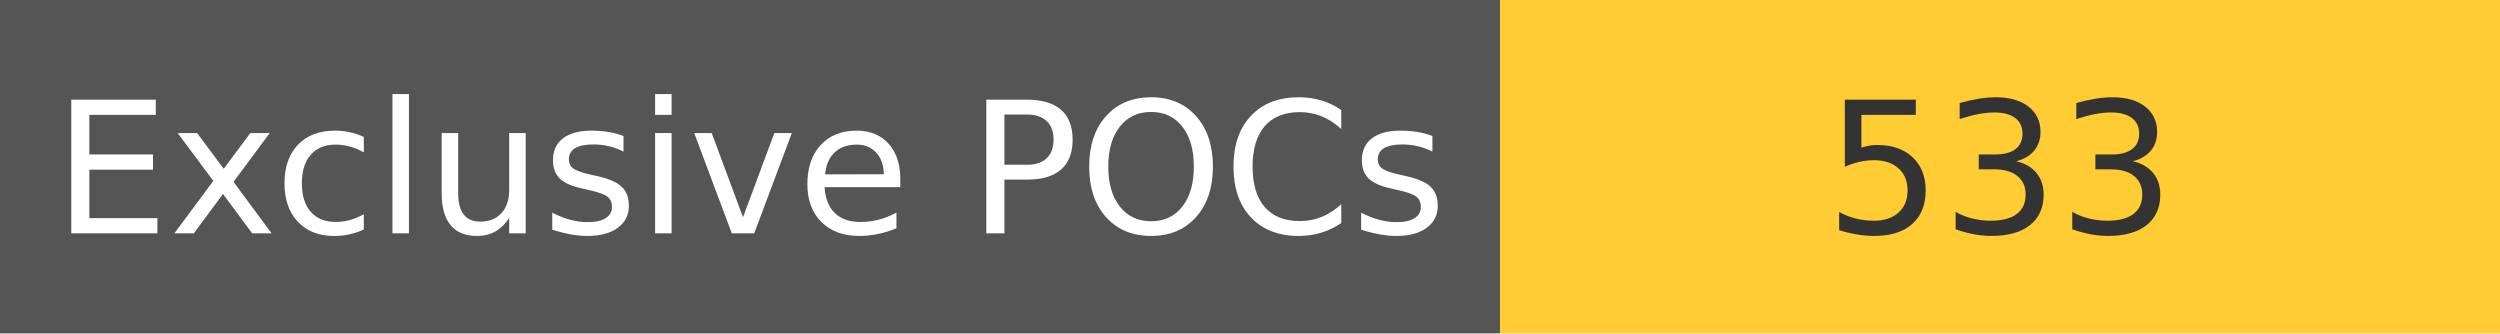
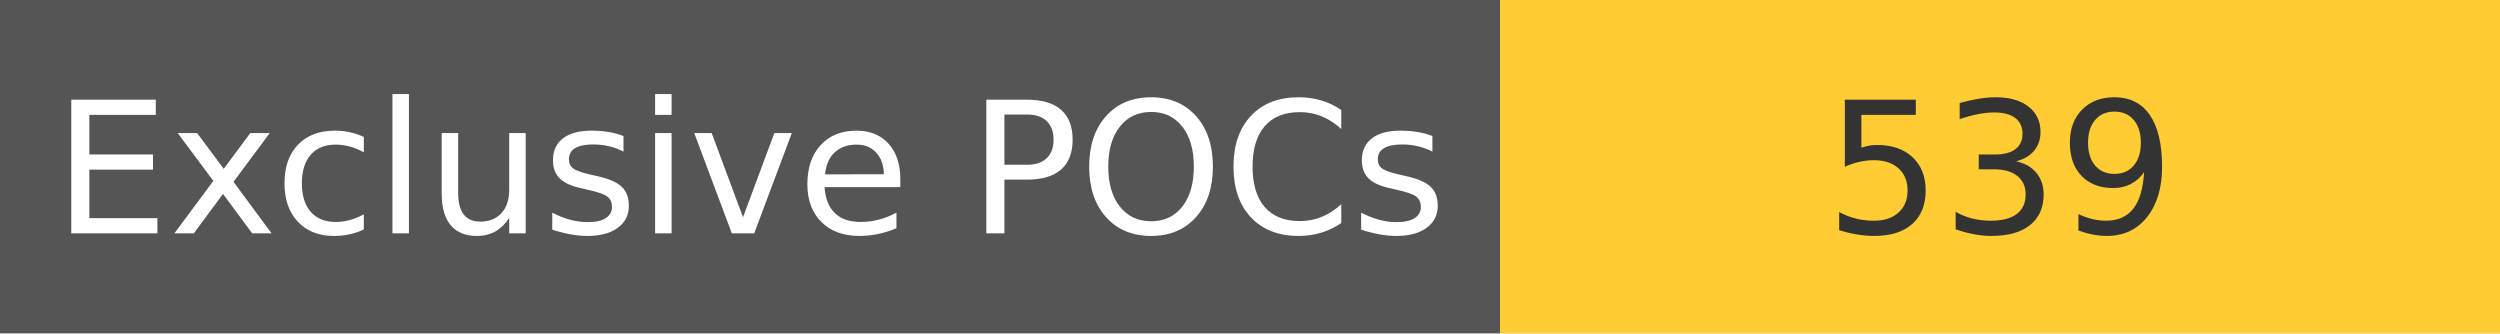
<svg xmlns="http://www.w3.org/2000/svg" width="150" height="20" role="img">
  <linearGradient id="s" x2="0" y2="100%">
    <stop offset="0" stop-color="#bbb" stop-opacity=".1" />
    <stop offset="1" stop-opacity=".1" />
  </linearGradient>
  <g>
    <rect width="90" height="20" fill="#555" />
    <rect x="90" width="267" height="20" fill="#ffcc33" />
  </g>
  <g fill="#fff" text-anchor="middle" font-family="Verdana,Geneva,DejaVu Sans,sans-serif" text-rendering="geometricPrecision" font-size="110">
    <text x="450" y="140" transform="scale(.1)" fill="#fff">
            Exclusive POCs
        </text>
    <text x="1200" y="140" transform="scale(.1)" fill="#333">
-             533
+             539
        </text>
  </g>
</svg>
